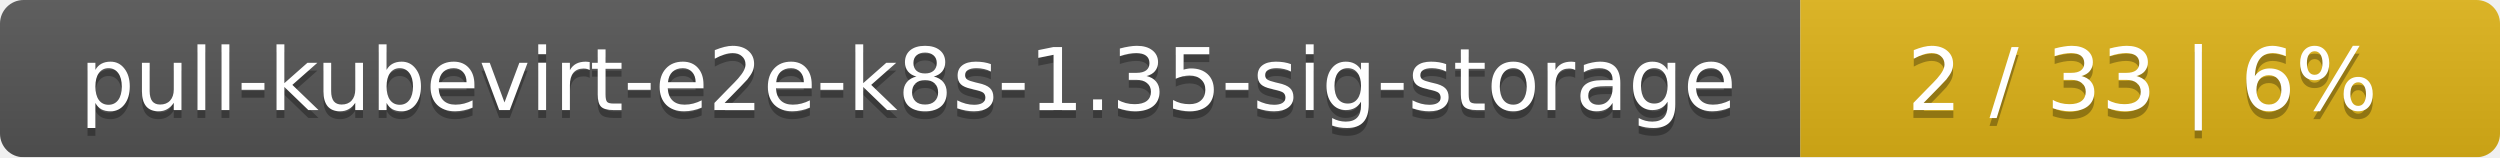
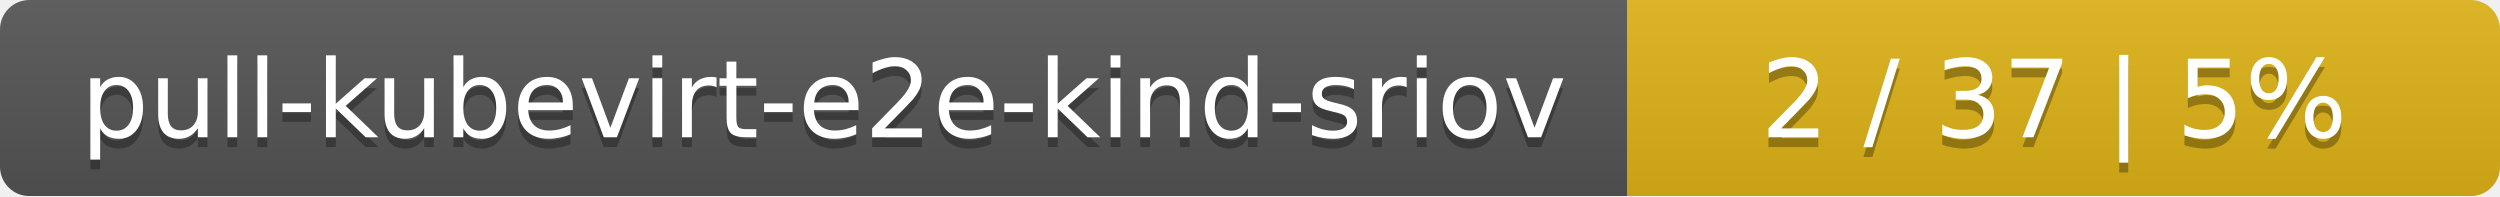
- <svg xmlns="http://www.w3.org/2000/svg" width="318" height="20">
+ <svg xmlns="http://www.w3.org/2000/svg" width="255" height="20">
  <linearGradient id="smooth" x2="0" y2="100%">
    <stop offset="0" stop-color="#bbb" stop-opacity=".1" />
    <stop offset="1" stop-opacity=".1" />
  </linearGradient>
  <mask id="round">
-     <rect width="318" height="20" rx="3" fill="#fff" />
+     <rect width="255" height="20" rx="3" fill="#fff" />
  </mask>
  <g mask="url(#round)">
-     <rect width="229" height="20" fill="#555" />
-     <rect x="229" width="89" height="20" fill="#dfb317" />
-     <rect width="318" height="20" fill="url(#smooth)" />
+     <rect width="166" height="20" fill="#555" />
+     <rect x="166" width="89" height="20" fill="#dfb317" />
+     <rect width="255" height="20" fill="url(#smooth)" />
  </g>
  <g fill="#fff" text-anchor="middle" font-family="DejaVu Sans,Verdana,Geneva,sans-serif" font-size="11">
-     <text x="115.5" y="15" fill="#010101" fill-opacity=".3">pull-kubevirt-e2e-k8s-1.35-sig-storage</text>
-     <text x="115.5" y="14">pull-kubevirt-e2e-k8s-1.35-sig-storage</text>
-     <text x="272.5" y="15" fill="#010101" fill-opacity=".3">2 / 33    |    6%</text>
-     <text x="272.5" y="14">2 / 33    |    6%</text>
+     <text x="84" y="15" fill="#010101" fill-opacity=".3">pull-kubevirt-e2e-kind-sriov</text>
+     <text x="84" y="14">pull-kubevirt-e2e-kind-sriov</text>
+     <text x="209.5" y="15" fill="#010101" fill-opacity=".3">2 / 37    |    5%</text>
+     <text x="209.5" y="14">2 / 37    |    5%</text>
  </g>
</svg>
